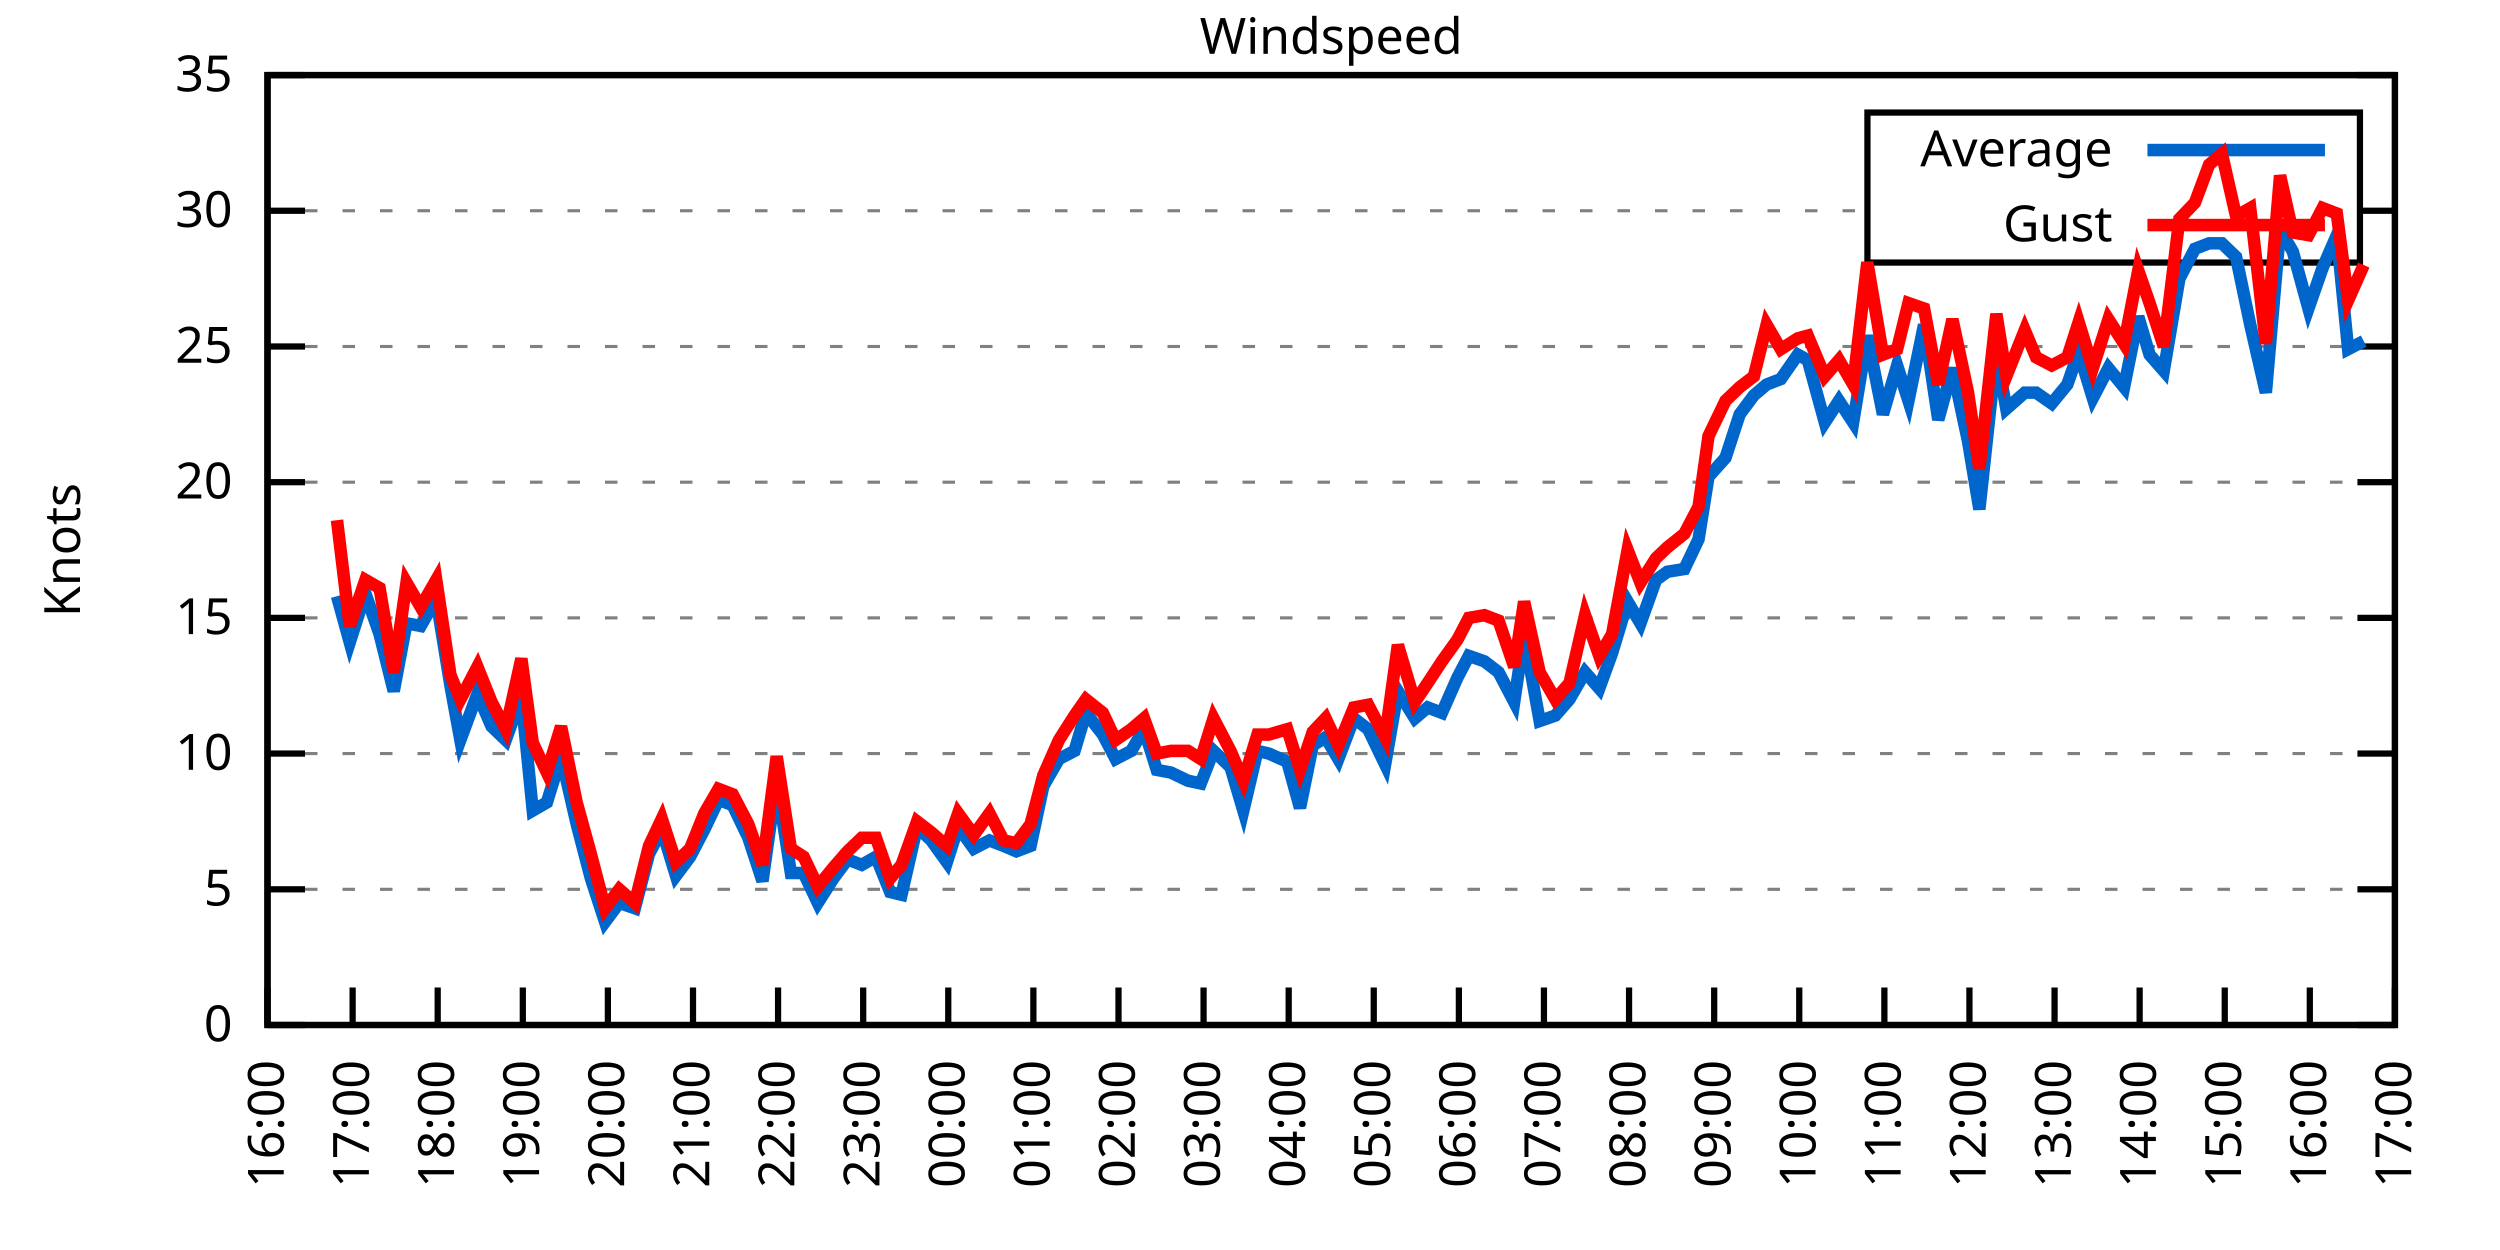
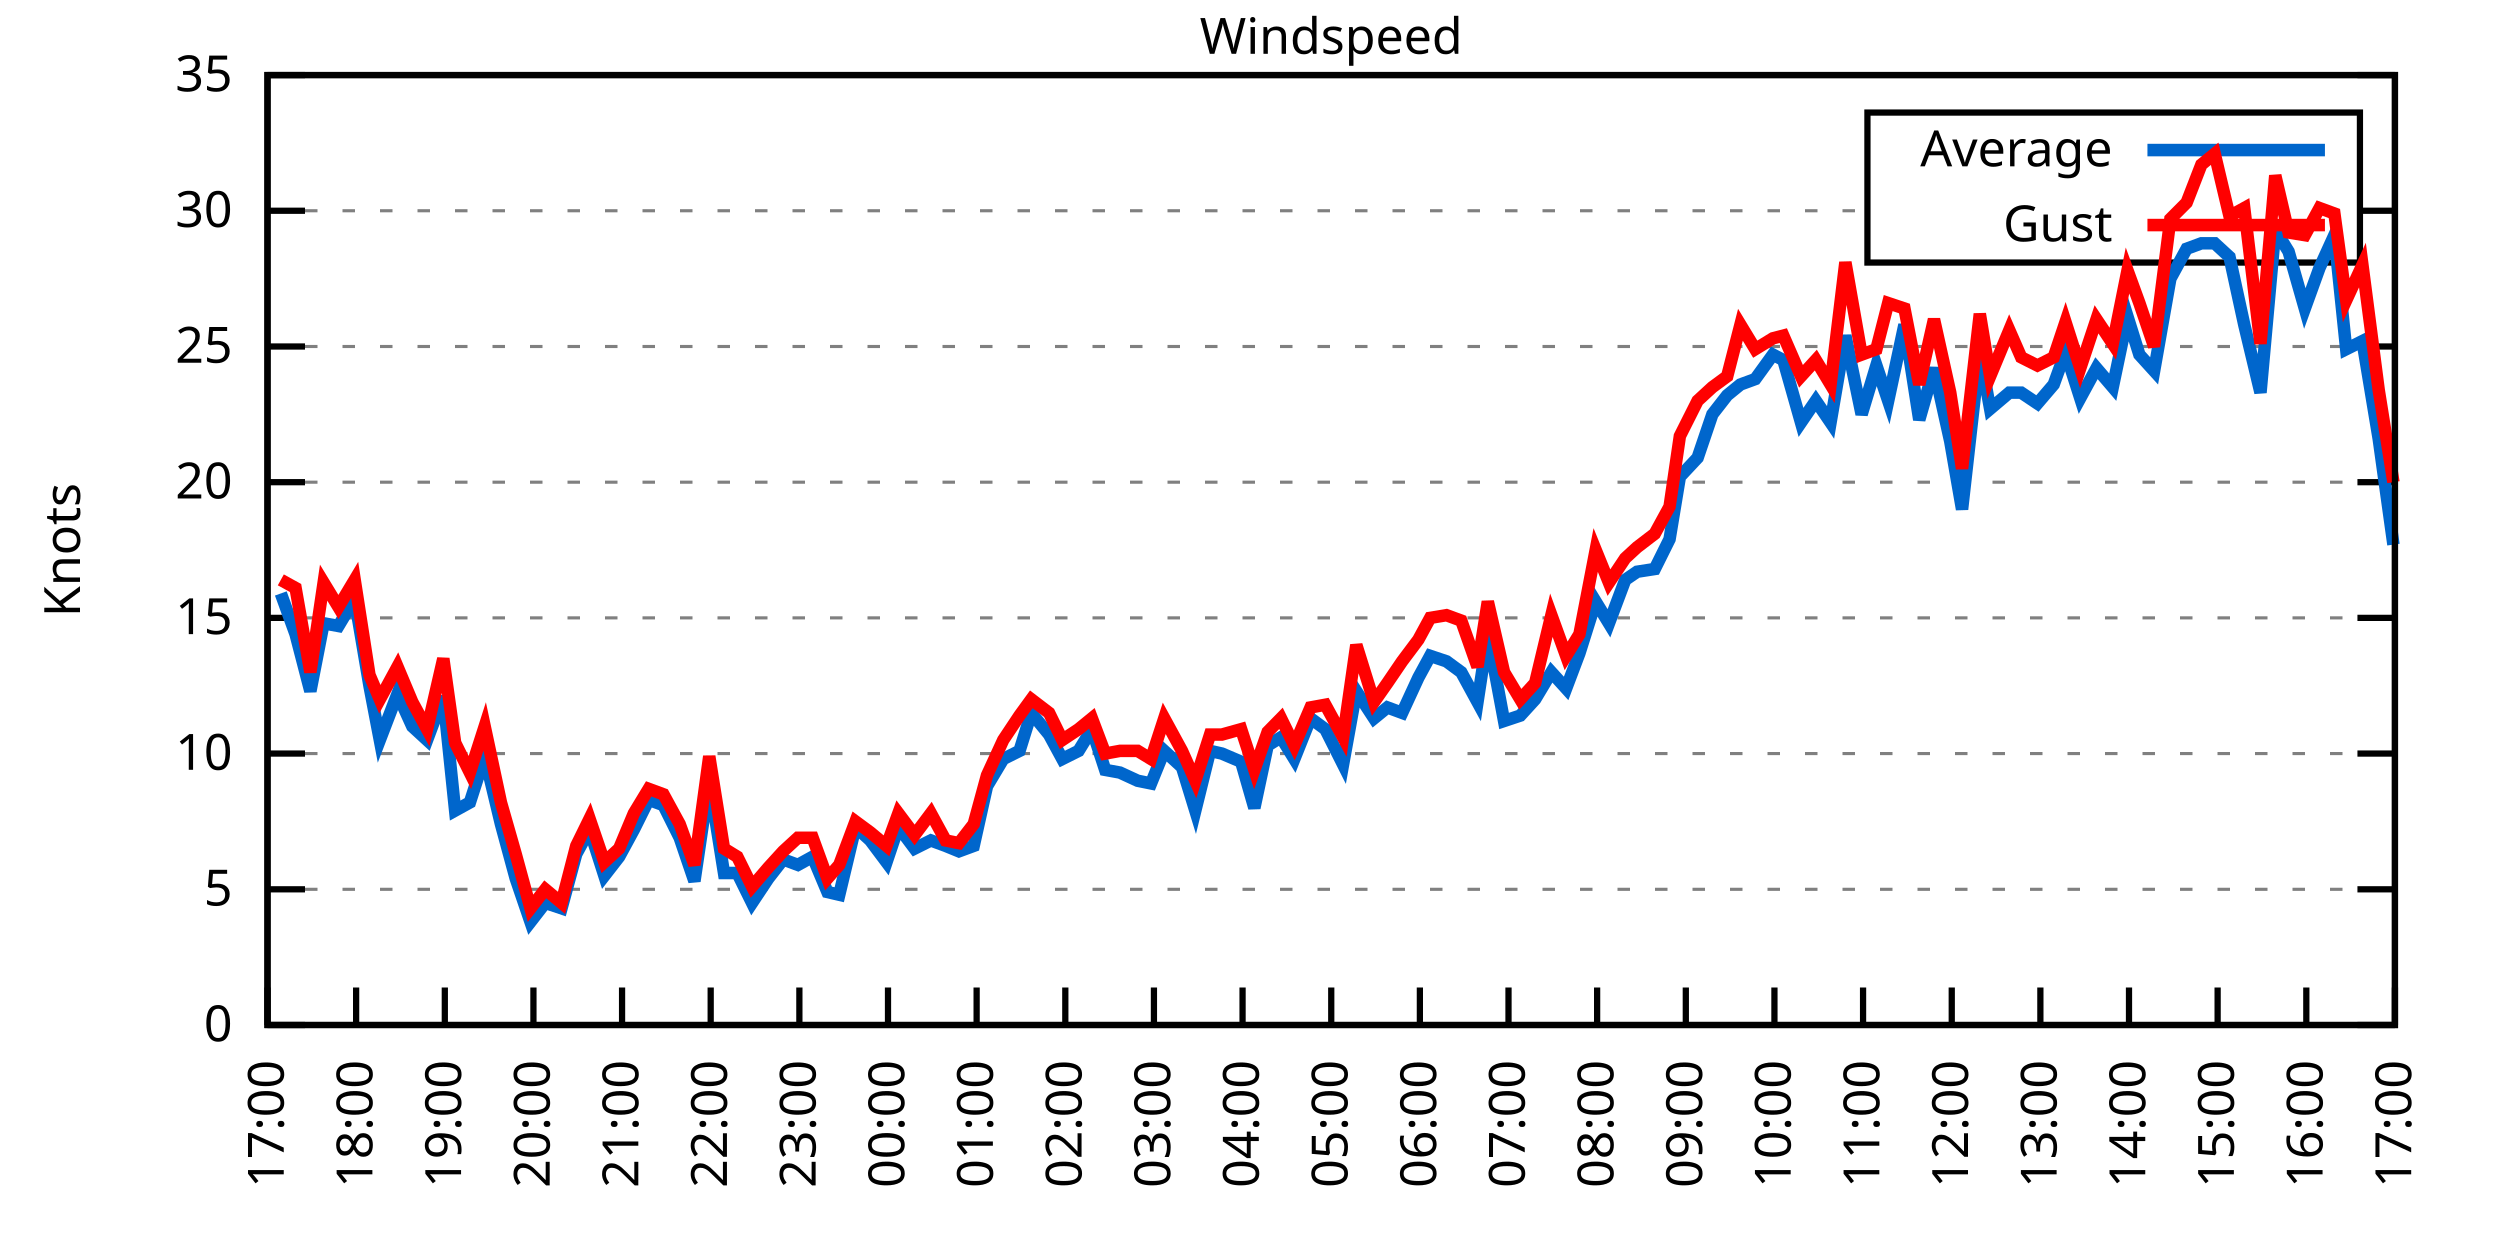
<svg xmlns="http://www.w3.org/2000/svg" xmlns:xlink="http://www.w3.org/1999/xlink" width="400" height="200" viewBox="0 0 400 200">
  <g id="gnuplot_canvas">
    <rect x="0" y="0" width="400" height="200" fill="none" />
    <defs>
      <circle id="gpDot" r="0.5" stroke-width="0.5" stroke="currentColor" />
      <path id="gpPt0" stroke-width="0.333" stroke="currentColor" d="M-1,0 h2 M0,-1 v2" />
      <path id="gpPt1" stroke-width="0.333" stroke="currentColor" d="M-1,-1 L1,1 M1,-1 L-1,1" />
      <path id="gpPt2" stroke-width="0.333" stroke="currentColor" d="M-1,0 L1,0 M0,-1 L0,1 M-1,-1 L1,1 M-1,1 L1,-1" />
      <rect id="gpPt3" stroke-width="0.333" stroke="currentColor" x="-1" y="-1" width="2" height="2" />
      <rect id="gpPt4" stroke-width="0.333" stroke="currentColor" fill="currentColor" x="-1" y="-1" width="2" height="2" />
      <circle id="gpPt5" stroke-width="0.333" stroke="currentColor" cx="0" cy="0" r="1" />
      <use xlink:href="#gpPt5" id="gpPt6" fill="currentColor" stroke="none" />
      <path id="gpPt7" stroke-width="0.333" stroke="currentColor" d="M0,-1.33 L-1.33,0.67 L1.33,0.67 z" />
      <use xlink:href="#gpPt7" id="gpPt8" fill="currentColor" stroke="none" />
      <use xlink:href="#gpPt7" id="gpPt9" stroke="currentColor" transform="rotate(180)" />
      <use xlink:href="#gpPt9" id="gpPt10" fill="currentColor" stroke="none" />
      <use xlink:href="#gpPt3" id="gpPt11" stroke="currentColor" transform="rotate(45)" />
      <use xlink:href="#gpPt11" id="gpPt12" fill="currentColor" stroke="none" />
      <path id="gpPt13" stroke-width="0.333" stroke="currentColor" d="M0,1.330 L1.265,0.411 L0.782,-1.067 L-0.782,-1.076 L-1.265,0.411 z" />
      <use xlink:href="#gpPt13" id="gpPt14" fill="currentColor" stroke="none" />
      <filter id="textbox" filterUnits="objectBoundingBox" x="0" y="0" height="1" width="1">
        <feFlood flood-color="white" flood-opacity="1" result="bgnd" />
        <feComposite in="SourceGraphic" in2="bgnd" operator="atop" />
      </filter>
      <filter id="greybox" filterUnits="objectBoundingBox" x="0" y="0" height="1" width="1">
        <feFlood flood-color="lightgrey" flood-opacity="1" result="grey" />
        <feComposite in="SourceGraphic" in2="grey" operator="atop" />
      </filter>
    </defs>
    <g fill="none" color="white" stroke="currentColor" stroke-width="1.00" stroke-linecap="butt" stroke-linejoin="miter">
</g>
    <g fill="none" color="black" stroke="currentColor" stroke-width="1.00" stroke-linecap="butt" stroke-linejoin="miter">
      <g stroke="none" shape-rendering="crispEdges">
        <polygon fill="rgb(255, 255, 255)" points="42.80,164.00 383.18,164.00 383.18,12.02 42.80,12.02 " />
      </g>
    </g>
    <g fill="none" color="black" stroke="currentColor" stroke-width="1.00" stroke-linecap="butt" stroke-linejoin="miter">
</g>
    <g fill="none" color="black" stroke="black" stroke-width="0.50" stroke-linecap="butt" stroke-linejoin="miter">
</g>
    <g fill="none" color="gray" stroke="currentColor" stroke-width="0.50" stroke-linecap="butt" stroke-linejoin="miter">
      <path stroke="gray" stroke-dasharray="2,4" class="gridline" d="M42.80,164.00 L383.19,164.00  " />
    </g>
    <g fill="none" color="gray" stroke="gray" stroke-width="1.00" stroke-linecap="butt" stroke-linejoin="miter">
</g>
    <g fill="none" color="black" stroke="currentColor" stroke-width="1.00" stroke-linecap="butt" stroke-linejoin="miter">
      <path stroke="black" d="M42.80,164.00 L48.80,164.00 M383.19,164.00 L377.19,164.00  " />
      <g transform="translate(37.20,166.60)" stroke="none" fill="black" font-family="Sans" font-size="8.00" text-anchor="end">
        <text>
          <tspan font-family="Sans"> 0</tspan>
        </text>
      </g>
    </g>
    <g fill="none" color="black" stroke="currentColor" stroke-width="1.00" stroke-linecap="butt" stroke-linejoin="miter">
</g>
    <g fill="none" color="black" stroke="black" stroke-width="0.50" stroke-linecap="butt" stroke-linejoin="miter">
</g>
    <g fill="none" color="gray" stroke="currentColor" stroke-width="0.50" stroke-linecap="butt" stroke-linejoin="miter">
      <path stroke="gray" stroke-dasharray="2,4" class="gridline" d="M42.80,142.29 L383.19,142.29  " />
    </g>
    <g fill="none" color="gray" stroke="gray" stroke-width="1.00" stroke-linecap="butt" stroke-linejoin="miter">
</g>
    <g fill="none" color="black" stroke="currentColor" stroke-width="1.00" stroke-linecap="butt" stroke-linejoin="miter">
      <path stroke="black" d="M42.80,142.29 L48.80,142.29 M383.19,142.29 L377.19,142.29  " />
      <g transform="translate(37.20,144.89)" stroke="none" fill="black" font-family="Sans" font-size="8.00" text-anchor="end">
        <text>
          <tspan font-family="Sans"> 5</tspan>
        </text>
      </g>
    </g>
    <g fill="none" color="black" stroke="currentColor" stroke-width="1.00" stroke-linecap="butt" stroke-linejoin="miter">
</g>
    <g fill="none" color="black" stroke="black" stroke-width="0.50" stroke-linecap="butt" stroke-linejoin="miter">
</g>
    <g fill="none" color="gray" stroke="currentColor" stroke-width="0.50" stroke-linecap="butt" stroke-linejoin="miter">
      <path stroke="gray" stroke-dasharray="2,4" class="gridline" d="M42.80,120.57 L383.19,120.57  " />
    </g>
    <g fill="none" color="gray" stroke="gray" stroke-width="1.00" stroke-linecap="butt" stroke-linejoin="miter">
</g>
    <g fill="none" color="black" stroke="currentColor" stroke-width="1.00" stroke-linecap="butt" stroke-linejoin="miter">
      <path stroke="black" d="M42.80,120.57 L48.80,120.57 M383.19,120.57 L377.19,120.57  " />
      <g transform="translate(37.20,123.17)" stroke="none" fill="black" font-family="Sans" font-size="8.00" text-anchor="end">
        <text>
          <tspan font-family="Sans"> 10</tspan>
        </text>
      </g>
    </g>
    <g fill="none" color="black" stroke="currentColor" stroke-width="1.00" stroke-linecap="butt" stroke-linejoin="miter">
</g>
    <g fill="none" color="black" stroke="black" stroke-width="0.50" stroke-linecap="butt" stroke-linejoin="miter">
</g>
    <g fill="none" color="gray" stroke="currentColor" stroke-width="0.50" stroke-linecap="butt" stroke-linejoin="miter">
      <path stroke="gray" stroke-dasharray="2,4" class="gridline" d="M42.80,98.86 L383.19,98.86  " />
    </g>
    <g fill="none" color="gray" stroke="gray" stroke-width="1.00" stroke-linecap="butt" stroke-linejoin="miter">
</g>
    <g fill="none" color="black" stroke="currentColor" stroke-width="1.00" stroke-linecap="butt" stroke-linejoin="miter">
      <path stroke="black" d="M42.80,98.86 L48.80,98.86 M383.19,98.86 L377.19,98.86  " />
      <g transform="translate(37.20,101.46)" stroke="none" fill="black" font-family="Sans" font-size="8.00" text-anchor="end">
        <text>
          <tspan font-family="Sans"> 15</tspan>
        </text>
      </g>
    </g>
    <g fill="none" color="black" stroke="currentColor" stroke-width="1.00" stroke-linecap="butt" stroke-linejoin="miter">
</g>
    <g fill="none" color="black" stroke="black" stroke-width="0.50" stroke-linecap="butt" stroke-linejoin="miter">
</g>
    <g fill="none" color="gray" stroke="currentColor" stroke-width="0.50" stroke-linecap="butt" stroke-linejoin="miter">
      <path stroke="gray" stroke-dasharray="2,4" class="gridline" d="M42.80,77.15 L383.19,77.15  " />
    </g>
    <g fill="none" color="gray" stroke="gray" stroke-width="1.00" stroke-linecap="butt" stroke-linejoin="miter">
</g>
    <g fill="none" color="black" stroke="currentColor" stroke-width="1.00" stroke-linecap="butt" stroke-linejoin="miter">
      <path stroke="black" d="M42.80,77.15 L48.80,77.15 M383.19,77.15 L377.19,77.15  " />
      <g transform="translate(37.20,79.75)" stroke="none" fill="black" font-family="Sans" font-size="8.00" text-anchor="end">
        <text>
          <tspan font-family="Sans"> 20</tspan>
        </text>
      </g>
    </g>
    <g fill="none" color="black" stroke="currentColor" stroke-width="1.00" stroke-linecap="butt" stroke-linejoin="miter">
</g>
    <g fill="none" color="black" stroke="black" stroke-width="0.50" stroke-linecap="butt" stroke-linejoin="miter">
</g>
    <g fill="none" color="gray" stroke="currentColor" stroke-width="0.50" stroke-linecap="butt" stroke-linejoin="miter">
      <path stroke="gray" stroke-dasharray="2,4" class="gridline" d="M42.80,55.44 L383.19,55.44  " />
    </g>
    <g fill="none" color="gray" stroke="gray" stroke-width="1.00" stroke-linecap="butt" stroke-linejoin="miter">
</g>
    <g fill="none" color="black" stroke="currentColor" stroke-width="1.00" stroke-linecap="butt" stroke-linejoin="miter">
      <path stroke="black" d="M42.80,55.44 L48.80,55.44 M383.19,55.44 L377.19,55.44  " />
      <g transform="translate(37.20,58.04)" stroke="none" fill="black" font-family="Sans" font-size="8.00" text-anchor="end">
        <text>
          <tspan font-family="Sans"> 25</tspan>
        </text>
      </g>
    </g>
    <g fill="none" color="black" stroke="currentColor" stroke-width="1.00" stroke-linecap="butt" stroke-linejoin="miter">
</g>
    <g fill="none" color="black" stroke="black" stroke-width="0.50" stroke-linecap="butt" stroke-linejoin="miter">
</g>
    <g fill="none" color="gray" stroke="currentColor" stroke-width="0.50" stroke-linecap="butt" stroke-linejoin="miter">
      <path stroke="gray" stroke-dasharray="2,4" class="gridline" d="M42.80,33.72 L298.79,33.72 M377.59,33.72 L383.19,33.72  " />
    </g>
    <g fill="none" color="gray" stroke="gray" stroke-width="1.00" stroke-linecap="butt" stroke-linejoin="miter">
</g>
    <g fill="none" color="black" stroke="currentColor" stroke-width="1.00" stroke-linecap="butt" stroke-linejoin="miter">
      <path stroke="black" d="M42.80,33.72 L48.80,33.72 M383.19,33.72 L377.19,33.72  " />
      <g transform="translate(37.20,36.32)" stroke="none" fill="black" font-family="Sans" font-size="8.00" text-anchor="end">
        <text>
          <tspan font-family="Sans"> 30</tspan>
        </text>
      </g>
    </g>
    <g fill="none" color="black" stroke="currentColor" stroke-width="1.00" stroke-linecap="butt" stroke-linejoin="miter">
</g>
    <g fill="none" color="black" stroke="black" stroke-width="0.50" stroke-linecap="butt" stroke-linejoin="miter">
</g>
    <g fill="none" color="gray" stroke="currentColor" stroke-width="0.50" stroke-linecap="butt" stroke-linejoin="miter">
      <path stroke="gray" stroke-dasharray="2,4" class="gridline" d="M42.80,12.01 L383.19,12.01  " />
    </g>
    <g fill="none" color="gray" stroke="gray" stroke-width="1.00" stroke-linecap="butt" stroke-linejoin="miter">
</g>
    <g fill="none" color="black" stroke="currentColor" stroke-width="1.00" stroke-linecap="butt" stroke-linejoin="miter">
      <path stroke="black" d="M42.80,12.01 L48.80,12.01 M383.19,12.01 L377.19,12.01  " />
      <g transform="translate(37.20,14.61)" stroke="none" fill="black" font-family="Sans" font-size="8.00" text-anchor="end">
        <text>
          <tspan font-family="Sans"> 35</tspan>
        </text>
      </g>
    </g>
    <g fill="none" color="black" stroke="currentColor" stroke-width="1.00" stroke-linecap="butt" stroke-linejoin="miter">
      <path stroke="black" d="M42.80,164.00 L42.80,158.00  " />
      <g transform="translate(45.40,169.60) rotate(270.00)" stroke="none" fill="black" font-family="Sans" font-size="8.00" text-anchor="end">
        <text>
-           <tspan font-family="Sans">16:00</tspan>
-         </text>
-       </g>
-     </g>
-     <g fill="none" color="black" stroke="currentColor" stroke-width="1.00" stroke-linecap="butt" stroke-linejoin="miter">
-       <path stroke="black" d="M56.42,164.00 L56.42,158.00  " />
-       <g transform="translate(59.02,169.60) rotate(270.00)" stroke="none" fill="black" font-family="Sans" font-size="8.00" text-anchor="end">
-         <text>
          <tspan font-family="Sans">17:00</tspan>
        </text>
      </g>
    </g>
    <g fill="none" color="black" stroke="currentColor" stroke-width="1.00" stroke-linecap="butt" stroke-linejoin="miter">
-       <path stroke="black" d="M70.03,164.00 L70.03,158.00  " />
-       <g transform="translate(72.63,169.60) rotate(270.00)" stroke="none" fill="black" font-family="Sans" font-size="8.00" text-anchor="end">
+       <path stroke="black" d="M56.98,164.00 L56.98,158.00  " />
+       <g transform="translate(59.58,169.60) rotate(270.00)" stroke="none" fill="black" font-family="Sans" font-size="8.00" text-anchor="end">
        <text>
          <tspan font-family="Sans">18:00</tspan>
        </text>
      </g>
    </g>
    <g fill="none" color="black" stroke="currentColor" stroke-width="1.00" stroke-linecap="butt" stroke-linejoin="miter">
-       <path stroke="black" d="M83.65,164.00 L83.65,158.00  " />
-       <g transform="translate(86.25,169.60) rotate(270.00)" stroke="none" fill="black" font-family="Sans" font-size="8.00" text-anchor="end">
+       <path stroke="black" d="M71.17,164.00 L71.17,158.00  " />
+       <g transform="translate(73.77,169.60) rotate(270.00)" stroke="none" fill="black" font-family="Sans" font-size="8.00" text-anchor="end">
        <text>
          <tspan font-family="Sans">19:00</tspan>
        </text>
      </g>
    </g>
    <g fill="none" color="black" stroke="currentColor" stroke-width="1.00" stroke-linecap="butt" stroke-linejoin="miter">
-       <path stroke="black" d="M97.26,164.00 L97.26,158.00  " />
-       <g transform="translate(99.86,169.60) rotate(270.00)" stroke="none" fill="black" font-family="Sans" font-size="8.00" text-anchor="end">
+       <path stroke="black" d="M85.35,164.00 L85.35,158.00  " />
+       <g transform="translate(87.95,169.60) rotate(270.00)" stroke="none" fill="black" font-family="Sans" font-size="8.00" text-anchor="end">
        <text>
          <tspan font-family="Sans">20:00</tspan>
        </text>
      </g>
    </g>
    <g fill="none" color="black" stroke="currentColor" stroke-width="1.00" stroke-linecap="butt" stroke-linejoin="miter">
-       <path stroke="black" d="M110.88,164.00 L110.88,158.00  " />
-       <g transform="translate(113.48,169.60) rotate(270.00)" stroke="none" fill="black" font-family="Sans" font-size="8.00" text-anchor="end">
+       <path stroke="black" d="M99.53,164.00 L99.53,158.00  " />
+       <g transform="translate(102.13,169.60) rotate(270.00)" stroke="none" fill="black" font-family="Sans" font-size="8.00" text-anchor="end">
        <text>
          <tspan font-family="Sans">21:00</tspan>
        </text>
      </g>
    </g>
    <g fill="none" color="black" stroke="currentColor" stroke-width="1.00" stroke-linecap="butt" stroke-linejoin="miter">
-       <path stroke="black" d="M124.49,164.00 L124.49,158.00  " />
-       <g transform="translate(127.09,169.60) rotate(270.00)" stroke="none" fill="black" font-family="Sans" font-size="8.00" text-anchor="end">
+       <path stroke="black" d="M113.71,164.00 L113.71,158.00  " />
+       <g transform="translate(116.31,169.60) rotate(270.00)" stroke="none" fill="black" font-family="Sans" font-size="8.00" text-anchor="end">
        <text>
          <tspan font-family="Sans">22:00</tspan>
        </text>
      </g>
    </g>
    <g fill="none" color="black" stroke="currentColor" stroke-width="1.00" stroke-linecap="butt" stroke-linejoin="miter">
-       <path stroke="black" d="M138.11,164.00 L138.11,158.00  " />
-       <g transform="translate(140.71,169.60) rotate(270.00)" stroke="none" fill="black" font-family="Sans" font-size="8.00" text-anchor="end">
+       <path stroke="black" d="M127.90,164.00 L127.90,158.00  " />
+       <g transform="translate(130.50,169.60) rotate(270.00)" stroke="none" fill="black" font-family="Sans" font-size="8.00" text-anchor="end">
        <text>
          <tspan font-family="Sans">23:00</tspan>
        </text>
      </g>
    </g>
    <g fill="none" color="black" stroke="currentColor" stroke-width="1.00" stroke-linecap="butt" stroke-linejoin="miter">
-       <path stroke="black" d="M151.72,164.00 L151.72,158.00  " />
-       <g transform="translate(154.32,169.60) rotate(270.00)" stroke="none" fill="black" font-family="Sans" font-size="8.00" text-anchor="end">
+       <path stroke="black" d="M142.08,164.00 L142.08,158.00  " />
+       <g transform="translate(144.68,169.60) rotate(270.00)" stroke="none" fill="black" font-family="Sans" font-size="8.00" text-anchor="end">
        <text>
          <tspan font-family="Sans">00:00</tspan>
        </text>
      </g>
    </g>
    <g fill="none" color="black" stroke="currentColor" stroke-width="1.00" stroke-linecap="butt" stroke-linejoin="miter">
-       <path stroke="black" d="M165.34,164.00 L165.34,158.00  " />
-       <g transform="translate(167.94,169.60) rotate(270.00)" stroke="none" fill="black" font-family="Sans" font-size="8.00" text-anchor="end">
+       <path stroke="black" d="M156.26,164.00 L156.26,158.00  " />
+       <g transform="translate(158.86,169.60) rotate(270.00)" stroke="none" fill="black" font-family="Sans" font-size="8.00" text-anchor="end">
        <text>
          <tspan font-family="Sans">01:00</tspan>
        </text>
      </g>
    </g>
    <g fill="none" color="black" stroke="currentColor" stroke-width="1.00" stroke-linecap="butt" stroke-linejoin="miter">
-       <path stroke="black" d="M178.96,164.00 L178.96,158.00  " />
-       <g transform="translate(181.56,169.60) rotate(270.00)" stroke="none" fill="black" font-family="Sans" font-size="8.00" text-anchor="end">
+       <path stroke="black" d="M170.45,164.00 L170.45,158.00  " />
+       <g transform="translate(173.05,169.60) rotate(270.00)" stroke="none" fill="black" font-family="Sans" font-size="8.00" text-anchor="end">
        <text>
          <tspan font-family="Sans">02:00</tspan>
        </text>
      </g>
    </g>
    <g fill="none" color="black" stroke="currentColor" stroke-width="1.00" stroke-linecap="butt" stroke-linejoin="miter">
-       <path stroke="black" d="M192.57,164.00 L192.57,158.00  " />
-       <g transform="translate(195.17,169.60) rotate(270.00)" stroke="none" fill="black" font-family="Sans" font-size="8.00" text-anchor="end">
+       <path stroke="black" d="M184.63,164.00 L184.63,158.00  " />
+       <g transform="translate(187.23,169.60) rotate(270.00)" stroke="none" fill="black" font-family="Sans" font-size="8.00" text-anchor="end">
        <text>
          <tspan font-family="Sans">03:00</tspan>
        </text>
      </g>
    </g>
    <g fill="none" color="black" stroke="currentColor" stroke-width="1.00" stroke-linecap="butt" stroke-linejoin="miter">
-       <path stroke="black" d="M206.19,164.00 L206.19,158.00  " />
-       <g transform="translate(208.79,169.60) rotate(270.00)" stroke="none" fill="black" font-family="Sans" font-size="8.00" text-anchor="end">
+       <path stroke="black" d="M198.81,164.00 L198.81,158.00  " />
+       <g transform="translate(201.41,169.60) rotate(270.00)" stroke="none" fill="black" font-family="Sans" font-size="8.00" text-anchor="end">
        <text>
          <tspan font-family="Sans">04:00</tspan>
        </text>
      </g>
    </g>
    <g fill="none" color="black" stroke="currentColor" stroke-width="1.00" stroke-linecap="butt" stroke-linejoin="miter">
-       <path stroke="black" d="M219.80,164.00 L219.80,158.00  " />
-       <g transform="translate(222.40,169.60) rotate(270.00)" stroke="none" fill="black" font-family="Sans" font-size="8.00" text-anchor="end">
+       <path stroke="black" d="M213.00,164.00 L213.00,158.00  " />
+       <g transform="translate(215.60,169.60) rotate(270.00)" stroke="none" fill="black" font-family="Sans" font-size="8.00" text-anchor="end">
        <text>
          <tspan font-family="Sans">05:00</tspan>
        </text>
      </g>
    </g>
    <g fill="none" color="black" stroke="currentColor" stroke-width="1.00" stroke-linecap="butt" stroke-linejoin="miter">
-       <path stroke="black" d="M233.42,164.00 L233.42,158.00  " />
-       <g transform="translate(236.02,169.60) rotate(270.00)" stroke="none" fill="black" font-family="Sans" font-size="8.00" text-anchor="end">
+       <path stroke="black" d="M227.18,164.00 L227.18,158.00  " />
+       <g transform="translate(229.78,169.60) rotate(270.00)" stroke="none" fill="black" font-family="Sans" font-size="8.00" text-anchor="end">
        <text>
          <tspan font-family="Sans">06:00</tspan>
        </text>
      </g>
    </g>
    <g fill="none" color="black" stroke="currentColor" stroke-width="1.00" stroke-linecap="butt" stroke-linejoin="miter">
-       <path stroke="black" d="M247.03,164.00 L247.03,158.00  " />
-       <g transform="translate(249.63,169.60) rotate(270.00)" stroke="none" fill="black" font-family="Sans" font-size="8.00" text-anchor="end">
+       <path stroke="black" d="M241.36,164.00 L241.36,158.00  " />
+       <g transform="translate(243.96,169.60) rotate(270.00)" stroke="none" fill="black" font-family="Sans" font-size="8.00" text-anchor="end">
        <text>
          <tspan font-family="Sans">07:00</tspan>
        </text>
      </g>
    </g>
    <g fill="none" color="black" stroke="currentColor" stroke-width="1.00" stroke-linecap="butt" stroke-linejoin="miter">
-       <path stroke="black" d="M260.65,164.00 L260.65,158.00  " />
-       <g transform="translate(263.25,169.60) rotate(270.00)" stroke="none" fill="black" font-family="Sans" font-size="8.00" text-anchor="end">
+       <path stroke="black" d="M255.54,164.00 L255.54,158.00  " />
+       <g transform="translate(258.14,169.60) rotate(270.00)" stroke="none" fill="black" font-family="Sans" font-size="8.00" text-anchor="end">
        <text>
          <tspan font-family="Sans">08:00</tspan>
        </text>
      </g>
    </g>
    <g fill="none" color="black" stroke="currentColor" stroke-width="1.00" stroke-linecap="butt" stroke-linejoin="miter">
-       <path stroke="black" d="M274.27,164.00 L274.27,158.00  " />
-       <g transform="translate(276.87,169.60) rotate(270.00)" stroke="none" fill="black" font-family="Sans" font-size="8.00" text-anchor="end">
+       <path stroke="black" d="M269.73,164.00 L269.73,158.00  " />
+       <g transform="translate(272.33,169.60) rotate(270.00)" stroke="none" fill="black" font-family="Sans" font-size="8.00" text-anchor="end">
        <text>
          <tspan font-family="Sans">09:00</tspan>
        </text>
      </g>
    </g>
    <g fill="none" color="black" stroke="currentColor" stroke-width="1.00" stroke-linecap="butt" stroke-linejoin="miter">
-       <path stroke="black" d="M287.88,164.00 L287.88,158.00  " />
-       <g transform="translate(290.48,169.60) rotate(270.00)" stroke="none" fill="black" font-family="Sans" font-size="8.00" text-anchor="end">
+       <path stroke="black" d="M283.91,164.00 L283.91,158.00  " />
+       <g transform="translate(286.51,169.60) rotate(270.00)" stroke="none" fill="black" font-family="Sans" font-size="8.00" text-anchor="end">
        <text>
          <tspan font-family="Sans">10:00</tspan>
        </text>
      </g>
    </g>
    <g fill="none" color="black" stroke="currentColor" stroke-width="1.00" stroke-linecap="butt" stroke-linejoin="miter">
-       <path stroke="black" d="M301.50,164.00 L301.50,158.00  " />
-       <g transform="translate(304.10,169.60) rotate(270.00)" stroke="none" fill="black" font-family="Sans" font-size="8.00" text-anchor="end">
+       <path stroke="black" d="M298.09,164.00 L298.09,158.00  " />
+       <g transform="translate(300.69,169.60) rotate(270.00)" stroke="none" fill="black" font-family="Sans" font-size="8.00" text-anchor="end">
        <text>
          <tspan font-family="Sans">11:00</tspan>
        </text>
      </g>
    </g>
    <g fill="none" color="black" stroke="currentColor" stroke-width="1.00" stroke-linecap="butt" stroke-linejoin="miter">
-       <path stroke="black" d="M315.11,164.00 L315.11,158.00  " />
-       <g transform="translate(317.71,169.60) rotate(270.00)" stroke="none" fill="black" font-family="Sans" font-size="8.00" text-anchor="end">
+       <path stroke="black" d="M312.28,164.00 L312.28,158.00  " />
+       <g transform="translate(314.88,169.60) rotate(270.00)" stroke="none" fill="black" font-family="Sans" font-size="8.00" text-anchor="end">
        <text>
          <tspan font-family="Sans">12:00</tspan>
        </text>
      </g>
    </g>
    <g fill="none" color="black" stroke="currentColor" stroke-width="1.00" stroke-linecap="butt" stroke-linejoin="miter">
-       <path stroke="black" d="M328.73,164.00 L328.73,158.00  " />
-       <g transform="translate(331.33,169.60) rotate(270.00)" stroke="none" fill="black" font-family="Sans" font-size="8.00" text-anchor="end">
+       <path stroke="black" d="M326.46,164.00 L326.46,158.00  " />
+       <g transform="translate(329.06,169.60) rotate(270.00)" stroke="none" fill="black" font-family="Sans" font-size="8.00" text-anchor="end">
        <text>
          <tspan font-family="Sans">13:00</tspan>
        </text>
      </g>
    </g>
    <g fill="none" color="black" stroke="currentColor" stroke-width="1.00" stroke-linecap="butt" stroke-linejoin="miter">
-       <path stroke="black" d="M342.34,164.00 L342.34,158.00  " />
-       <g transform="translate(344.94,169.60) rotate(270.00)" stroke="none" fill="black" font-family="Sans" font-size="8.00" text-anchor="end">
+       <path stroke="black" d="M340.64,164.00 L340.64,158.00  " />
+       <g transform="translate(343.24,169.60) rotate(270.00)" stroke="none" fill="black" font-family="Sans" font-size="8.00" text-anchor="end">
        <text>
          <tspan font-family="Sans">14:00</tspan>
        </text>
      </g>
    </g>
    <g fill="none" color="black" stroke="currentColor" stroke-width="1.00" stroke-linecap="butt" stroke-linejoin="miter">
-       <path stroke="black" d="M355.96,164.00 L355.96,158.00  " />
-       <g transform="translate(358.56,169.60) rotate(270.00)" stroke="none" fill="black" font-family="Sans" font-size="8.00" text-anchor="end">
+       <path stroke="black" d="M354.82,164.00 L354.82,158.00  " />
+       <g transform="translate(357.42,169.60) rotate(270.00)" stroke="none" fill="black" font-family="Sans" font-size="8.00" text-anchor="end">
        <text>
          <tspan font-family="Sans">15:00</tspan>
        </text>
      </g>
    </g>
    <g fill="none" color="black" stroke="currentColor" stroke-width="1.00" stroke-linecap="butt" stroke-linejoin="miter">
-       <path stroke="black" d="M369.57,164.00 L369.57,158.00  " />
-       <g transform="translate(372.17,169.60) rotate(270.00)" stroke="none" fill="black" font-family="Sans" font-size="8.00" text-anchor="end">
+       <path stroke="black" d="M369.01,164.00 L369.01,158.00  " />
+       <g transform="translate(371.61,169.60) rotate(270.00)" stroke="none" fill="black" font-family="Sans" font-size="8.00" text-anchor="end">
        <text>
          <tspan font-family="Sans">16:00</tspan>
        </text>
      </g>
    </g>
    <g fill="none" color="black" stroke="currentColor" stroke-width="1.00" stroke-linecap="butt" stroke-linejoin="miter">
      <path stroke="black" d="M383.19,164.00 L383.19,158.00  " />
      <g transform="translate(385.79,169.60) rotate(270.00)" stroke="none" fill="black" font-family="Sans" font-size="8.00" text-anchor="end">
        <text>
          <tspan font-family="Sans">17:00</tspan>
        </text>
      </g>
    </g>
    <g fill="none" color="black" stroke="currentColor" stroke-width="1.00" stroke-linecap="butt" stroke-linejoin="miter">
</g>
    <g fill="none" color="black" stroke="currentColor" stroke-width="1.00" stroke-linecap="butt" stroke-linejoin="miter">
      <path stroke="black" d="M42.80,12.01 L42.80,164.00 L383.19,164.00 L383.19,12.01 L42.80,12.01 Z  " />
    </g>
    <g fill="none" color="black" stroke="currentColor" stroke-width="1.00" stroke-linecap="butt" stroke-linejoin="miter">
</g>
    <g fill="none" color="black" stroke="currentColor" stroke-width="1.00" stroke-linecap="butt" stroke-linejoin="miter">
      <path stroke="black" d="M298.79,42.01 L298.79,18.01 L377.59,18.01 L377.59,42.01 L298.79,42.01 Z  " />
    </g>
    <g id="Windspeed_plot_1">
      <g fill="none" color="white" stroke="black" stroke-width="2.00" stroke-linecap="butt" stroke-linejoin="miter">
</g>
      <g fill="none" color="black" stroke="currentColor" stroke-width="2.00" stroke-linecap="butt" stroke-linejoin="miter">
        <g transform="translate(337.99,26.61)" stroke="none" fill="black" font-family="Sans" font-size="8.00" text-anchor="end">
          <text>
            <tspan font-family="Sans">Average</tspan>
          </text>
        </g>
      </g>
      <g fill="none" color="black" stroke="currentColor" stroke-width="2.00" stroke-linecap="butt" stroke-linejoin="miter">
-         <path stroke="rgb(  0, 102, 204)" d="M343.59,24.01 L371.99,24.01 M53.92,95.39 L55.96,102.77 L58.46,94.95 L60.73,101.47 L63.00,110.59 L65.04,99.73   L67.31,100.16 L69.80,95.82 L72.07,109.72 L73.66,118.40 L76.39,111.02 L78.65,116.23 L80.92,118.40 L83.42,111.45   L85.24,129.69 L87.50,128.39 L89.77,121.01 L92.27,131.86 L94.54,140.55 L96.81,147.50 L99.08,144.46 L101.57,145.33   L103.84,136.64 L105.89,132.73 L108.15,140.12 L110.42,137.08 L112.69,132.73 L114.96,127.96 L117.23,128.83 L119.73,134.04   L122.00,140.98 L124.27,124.92 L126.54,139.68 L128.58,139.68 L130.85,144.46 L133.34,140.55 L135.61,137.51 L137.88,138.38   L140.15,137.08 L142.42,142.72 L144.24,143.16 L146.73,132.30 L149.00,134.47 L151.50,137.94 L153.31,132.30 L155.81,135.77   L158.31,134.47 L160.57,135.34 L162.62,136.21 L164.89,135.34 L166.93,125.79 L169.43,121.44 L171.92,120.14 L173.74,114.06   L176.46,117.53 L178.50,121.44 L181.00,120.14 L183.04,116.67 L185.08,123.18 L187.35,123.61 L190.08,124.92 L192.12,125.35   L194.16,120.14 L196.88,122.75 L198.93,129.69 L201.19,120.14 L203.01,120.57 L205.96,121.88 L208.00,129.26 L210.04,119.27   L212.09,117.97 L214.13,121.44 L216.63,114.93 L218.90,116.67 L221.62,122.31 L223.66,110.59 L226.38,114.93 L228.43,113.19   L230.70,114.06 L233.19,108.42 L235.01,104.94 L237.50,105.81 L239.77,107.55 L242.27,112.32 L243.86,101.47 L246.35,115.36   L248.85,114.49 L251.12,111.89 L253.61,107.55 L255.88,110.15 L257.93,104.51 L260.42,96.26 L262.47,99.73 L264.96,92.78   L266.78,91.48 L269.50,91.04 L271.77,86.27 L273.36,76.28 L276.08,73.24 L278.35,66.29 L280.62,63.25 L282.66,61.52   L284.93,60.65 L287.65,56.74 L289.24,57.61 L291.97,67.59 L294.23,64.12 L296.50,67.59 L298.77,53.70 L301.27,66.29   L303.54,58.48 L305.35,64.12 L307.85,51.96 L310.12,67.16 L312.39,58.91 L314.89,70.63 L316.70,81.49 L319.42,56.30   L321.01,65.42 L323.96,62.82 L325.78,62.82 L328.27,64.56 L330.77,61.52 L332.59,56.30 L334.85,63.69 L337.35,58.91   L339.85,61.95 L342.12,50.66 L343.93,56.74 L346.20,59.34 L348.70,44.58 L351.19,39.80 L353.46,38.93 L355.50,38.93   L357.77,41.11 L360.04,51.96 L362.54,62.82 L364.81,36.76 L366.85,40.24 L369.35,49.36 L371.62,42.84 L373.89,37.63   L375.70,55.87 L378.20,54.57  " />
+         <path stroke="rgb(  0, 102, 204)" d="M343.59,24.01 L371.99,24.01 M44.93,94.95 L47.29,101.47 L49.66,110.59 L51.78,99.73 L54.15,100.16 L56.75,95.82   L59.11,109.72 L60.77,118.40 L63.60,111.02 L65.97,116.23 L68.33,118.40 L70.93,111.45 L72.82,129.69 L75.18,128.39   L77.55,121.01 L80.15,131.86 L82.51,140.55 L84.88,147.50 L87.24,144.46 L89.84,145.33 L92.20,136.64 L94.33,132.73   L96.70,140.12 L99.06,137.08 L101.42,132.73 L103.79,127.96 L106.15,128.83 L108.75,134.04 L111.11,140.98 L113.48,124.92   L115.84,139.68 L117.97,139.68 L120.33,144.46 L122.93,140.55 L125.30,137.51 L127.66,138.38 L130.02,137.08 L132.39,142.72   L134.28,143.16 L136.88,132.30 L139.24,134.47 L141.84,137.94 L143.74,132.30 L146.34,135.77 L148.94,134.47 L151.30,135.34   L153.43,136.21 L155.79,135.34 L157.92,125.79 L160.52,121.44 L163.12,120.14 L165.01,114.06 L167.85,117.53 L169.97,121.44   L172.57,120.14 L174.70,116.67 L176.83,123.18 L179.19,123.61 L182.03,124.92 L184.16,125.35 L186.28,120.14 L189.12,122.75   L191.25,129.69 L193.61,120.14 L195.50,120.57 L198.58,121.88 L200.70,129.26 L202.83,119.27 L204.96,117.97 L207.09,121.44   L209.69,114.93 L212.05,116.67 L214.89,122.31 L217.01,110.59 L219.85,114.93 L221.98,113.19 L224.34,114.06 L226.94,108.42   L228.83,104.94 L231.43,105.81 L233.80,107.55 L236.40,112.32 L238.05,101.47 L240.65,115.36 L243.25,114.49 L245.62,111.89   L248.22,107.55 L250.58,110.15 L252.71,104.51 L255.31,96.26 L257.43,99.73 L260.04,92.78 L261.93,91.48 L264.76,91.04   L267.13,86.27 L268.78,76.28 L271.62,73.24 L273.98,66.29 L276.35,63.25 L278.47,61.52 L280.84,60.65 L283.67,56.74   L285.33,57.61 L288.16,67.59 L290.53,64.12 L292.89,67.59 L295.26,53.70 L297.86,66.29 L300.22,58.48 L302.11,64.12   L304.71,51.96 L307.08,67.16 L309.44,58.91 L312.04,70.63 L313.93,81.49 L316.77,56.30 L318.42,65.42 L321.49,62.82   L323.39,62.82 L325.99,64.56 L328.59,61.52 L330.48,56.30 L332.84,63.69 L335.44,58.91 L338.04,61.95 L340.40,50.66   L342.30,56.74 L344.66,59.34 L347.26,44.58 L349.86,39.80 L352.22,38.93 L354.35,38.93 L356.72,41.11 L359.08,51.96   L361.68,62.82 L364.04,36.76 L366.17,40.24 L368.77,49.36 L371.13,42.84 L373.50,37.63 L375.39,55.87 L377.99,54.57   L380.59,70.20 L382.95,87.14  " />
      </g>
    </g>
    <g id="Windspeed_plot_2">
      <g fill="none" color="black" stroke="currentColor" stroke-width="2.00" stroke-linecap="butt" stroke-linejoin="miter">
        <g transform="translate(337.99,38.61)" stroke="none" fill="black" font-family="Sans" font-size="8.00" text-anchor="end">
          <text>
            <tspan font-family="Sans">Gust</tspan>
          </text>
        </g>
      </g>
      <g fill="none" color="black" stroke="currentColor" stroke-width="2.00" stroke-linecap="butt" stroke-linejoin="miter">
-         <path stroke="rgb(255,   0,   0)" d="M343.59,36.01 L371.99,36.01 M53.92,83.23 L55.96,100.16 L58.46,92.78 L60.73,94.08 L63.00,107.55 L65.04,93.22   L67.31,97.12 L69.80,92.78 L72.07,107.98 L73.66,111.89 L76.39,106.68 L78.65,112.32 L80.92,116.67 L83.42,105.38   L85.24,118.84 L87.50,123.61 L89.77,116.23 L92.27,128.39 L94.54,136.64 L96.81,145.33 L99.08,142.29 L101.57,144.46   L103.84,135.34 L105.89,131.00 L108.15,137.94 L110.42,135.77 L112.69,130.13 L114.96,126.22 L117.23,127.09 L119.73,131.86   L122.00,138.38 L124.27,121.01 L126.54,135.77 L128.58,137.08 L130.85,141.85 L133.34,138.81 L135.61,136.21 L137.88,134.04   L140.15,134.04 L142.42,140.55 L144.24,138.38 L146.73,131.43 L149.00,133.17 L151.50,135.34 L153.31,130.13 L155.81,133.60   L158.31,130.13 L160.57,134.47 L162.62,134.90 L164.89,131.86 L166.93,124.05 L169.43,118.40 L171.92,114.49 L173.74,111.89   L176.46,114.06 L178.50,118.40 L181.00,116.67 L183.04,114.93 L185.08,120.57 L187.35,120.14 L190.08,120.14 L192.12,121.44   L194.16,114.93 L196.88,120.14 L198.93,124.92 L201.19,117.53 L203.01,117.53 L205.96,116.67 L208.00,123.18 L210.04,117.10   L212.09,114.93 L214.13,119.27 L216.63,113.19 L218.90,112.76 L221.62,117.97 L223.66,103.20 L226.38,112.32 L228.43,109.28   L230.70,105.81 L233.19,102.34 L235.01,98.86 L237.50,98.43 L239.77,99.30 L242.27,106.68 L243.86,96.26 L246.35,107.55   L248.85,111.89 L251.12,109.28 L253.61,98.43 L255.88,104.94 L257.93,101.47 L260.42,88.00 L262.47,93.22 L264.96,89.31   L266.78,87.57 L269.50,85.40 L271.77,81.06 L273.36,69.77 L276.08,64.12 L278.35,61.95 L280.62,60.21 L282.66,51.96   L284.93,55.87 L287.65,54.13 L289.24,53.70 L291.97,60.21 L294.23,57.61 L296.50,61.52 L298.77,41.97 L301.27,56.74   L303.54,55.87 L305.35,48.49 L307.85,49.36 L310.12,61.52 L312.39,51.09 L314.89,62.82 L316.70,74.98 L319.42,50.22   L321.01,60.21 L323.96,52.83 L325.78,57.17 L328.27,58.48 L330.77,57.17 L332.59,51.53 L334.85,58.91 L337.35,51.09   L339.85,55.00 L342.12,43.28 L343.93,48.49 L346.20,55.44 L348.70,35.03 L351.19,32.42 L353.46,26.34 L355.50,24.60   L357.77,34.59 L360.04,33.29 L362.54,55.00 L364.81,28.08 L366.85,37.20 L369.35,37.63 L371.62,33.29 L373.89,34.16   L375.70,48.05 L378.20,42.41  " />
+         <path stroke="rgb(255,   0,   0)" d="M343.59,36.01 L371.99,36.01 M44.93,92.78 L47.29,94.08 L49.66,107.55 L51.78,93.22 L54.15,97.12 L56.75,92.78   L59.11,107.98 L60.77,111.89 L63.60,106.68 L65.97,112.32 L68.33,116.67 L70.93,105.38 L72.82,118.84 L75.18,123.61   L77.55,116.23 L80.15,128.39 L82.51,136.64 L84.88,145.33 L87.24,142.29 L89.84,144.46 L92.20,135.34 L94.33,131.00   L96.70,137.94 L99.06,135.77 L101.42,130.13 L103.79,126.22 L106.15,127.09 L108.75,131.86 L111.11,138.38 L113.48,121.01   L115.84,135.77 L117.97,137.08 L120.33,141.85 L122.93,138.81 L125.30,136.21 L127.66,134.04 L130.02,134.04 L132.39,140.55   L134.28,138.38 L136.88,131.43 L139.24,133.17 L141.84,135.34 L143.74,130.13 L146.34,133.60 L148.94,130.13 L151.30,134.47   L153.43,134.90 L155.79,131.86 L157.92,124.05 L160.52,118.40 L163.12,114.49 L165.01,111.89 L167.85,114.06 L169.97,118.40   L172.57,116.67 L174.70,114.93 L176.83,120.57 L179.19,120.14 L182.03,120.14 L184.16,121.44 L186.28,114.93 L189.12,120.14   L191.25,124.92 L193.61,117.53 L195.50,117.53 L198.58,116.67 L200.70,123.18 L202.83,117.10 L204.96,114.93 L207.09,119.27   L209.69,113.19 L212.05,112.76 L214.89,117.97 L217.01,103.20 L219.85,112.32 L221.98,109.28 L224.34,105.81 L226.94,102.34   L228.83,98.86 L231.43,98.43 L233.80,99.30 L236.40,106.68 L238.05,96.26 L240.65,107.55 L243.25,111.89 L245.62,109.28   L248.22,98.43 L250.58,104.94 L252.71,101.47 L255.31,88.00 L257.43,93.22 L260.04,89.31 L261.93,87.57 L264.76,85.40   L267.13,81.06 L268.78,69.77 L271.62,64.12 L273.98,61.95 L276.35,60.21 L278.47,51.96 L280.84,55.87 L283.67,54.13   L285.33,53.70 L288.16,60.21 L290.53,57.61 L292.89,61.52 L295.26,41.97 L297.86,56.74 L300.22,55.87 L302.11,48.49   L304.71,49.36 L307.08,61.52 L309.44,51.09 L312.04,62.82 L313.93,74.98 L316.77,50.22 L318.42,60.21 L321.49,52.83   L323.39,57.17 L325.99,58.48 L328.59,57.17 L330.48,51.53 L332.84,58.91 L335.44,51.09 L338.04,55.00 L340.40,43.28   L342.30,48.49 L344.66,55.44 L347.26,35.03 L349.86,32.42 L352.22,26.34 L354.35,24.60 L356.72,34.59 L359.08,33.29   L361.68,55.00 L364.04,28.08 L366.17,37.20 L368.77,37.63 L371.13,33.29 L373.50,34.16 L375.39,48.05 L377.99,42.41   L380.59,62.38 L382.95,77.15  " />
      </g>
    </g>
    <g fill="none" color="black" stroke="currentColor" stroke-width="2.00" stroke-linecap="butt" stroke-linejoin="miter">
</g>
    <g fill="none" color="black" stroke="black" stroke-width="1.00" stroke-linecap="butt" stroke-linejoin="miter">
</g>
    <g fill="none" color="black" stroke="currentColor" stroke-width="1.00" stroke-linecap="butt" stroke-linejoin="miter">
      <path stroke="black" d="M42.80,12.01 L42.80,164.00 L383.19,164.00 L383.19,12.01 L42.80,12.01 Z  " />
      <g transform="translate(12.80,88.01) rotate(270.00)" stroke="none" fill="black" font-family="Sans" font-size="8.00" text-anchor="middle">
        <text>
          <tspan font-family="Sans">Knots</tspan>
        </text>
      </g>
    </g>
    <g fill="none" color="black" stroke="currentColor" stroke-width="1.00" stroke-linecap="butt" stroke-linejoin="miter">
</g>
    <g fill="none" color="black" stroke="currentColor" stroke-width="1.00" stroke-linecap="butt" stroke-linejoin="miter">
      <g transform="translate(212.99,8.61)" stroke="none" fill="black" font-family="Sans" font-size="8.00" text-anchor="middle">
        <text>
          <tspan font-family="Sans">Windspeed</tspan>
        </text>
      </g>
    </g>
    <g fill="none" color="black" stroke="currentColor" stroke-width="1.00" stroke-linecap="butt" stroke-linejoin="miter">
</g>
  </g>
</svg>
